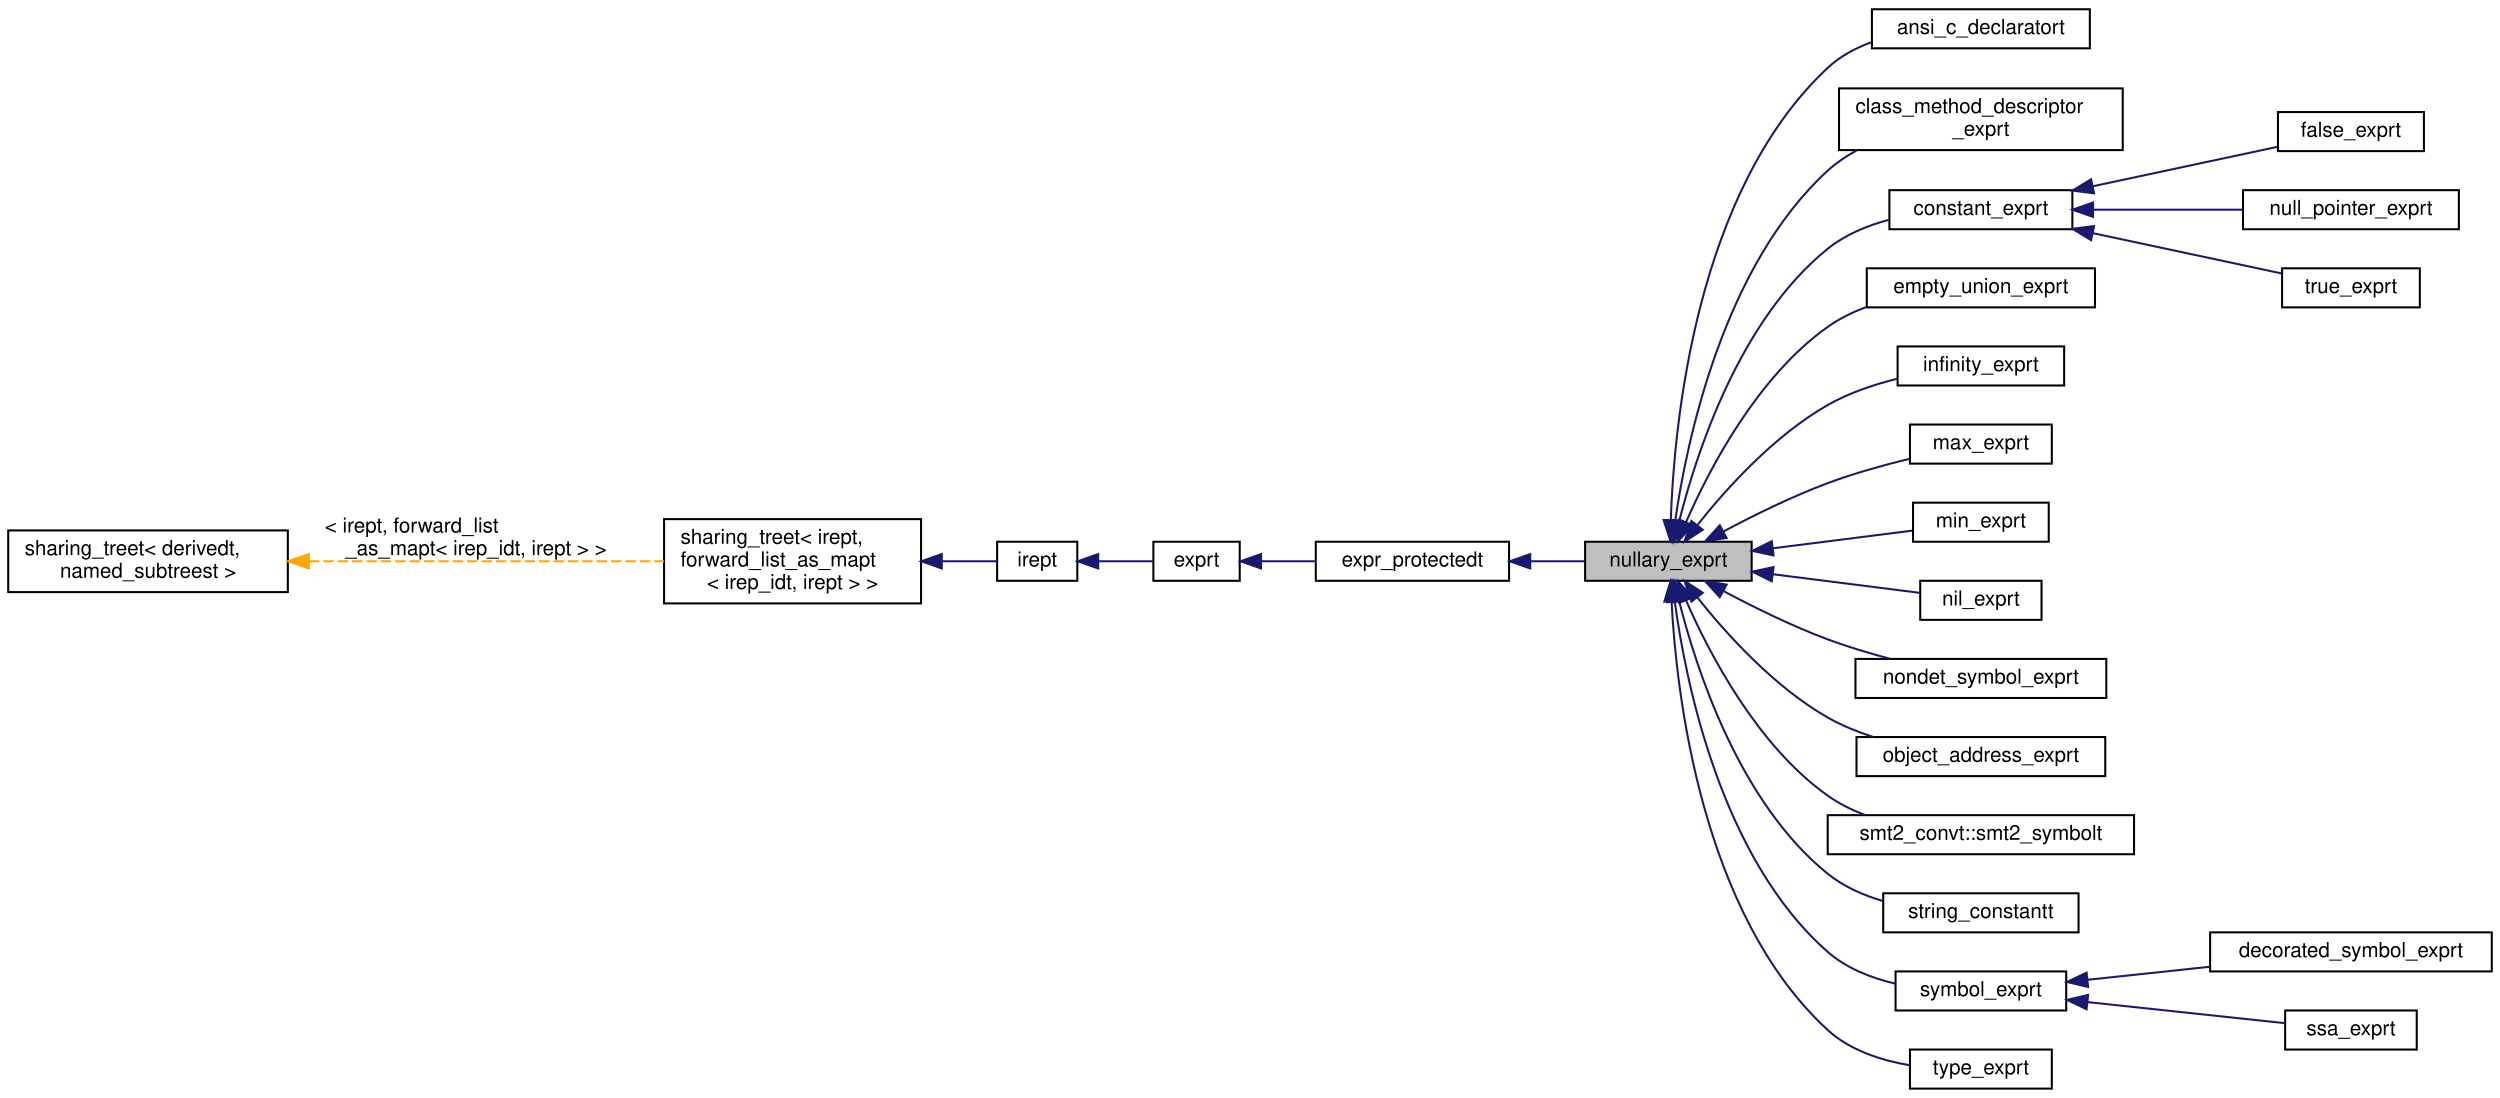
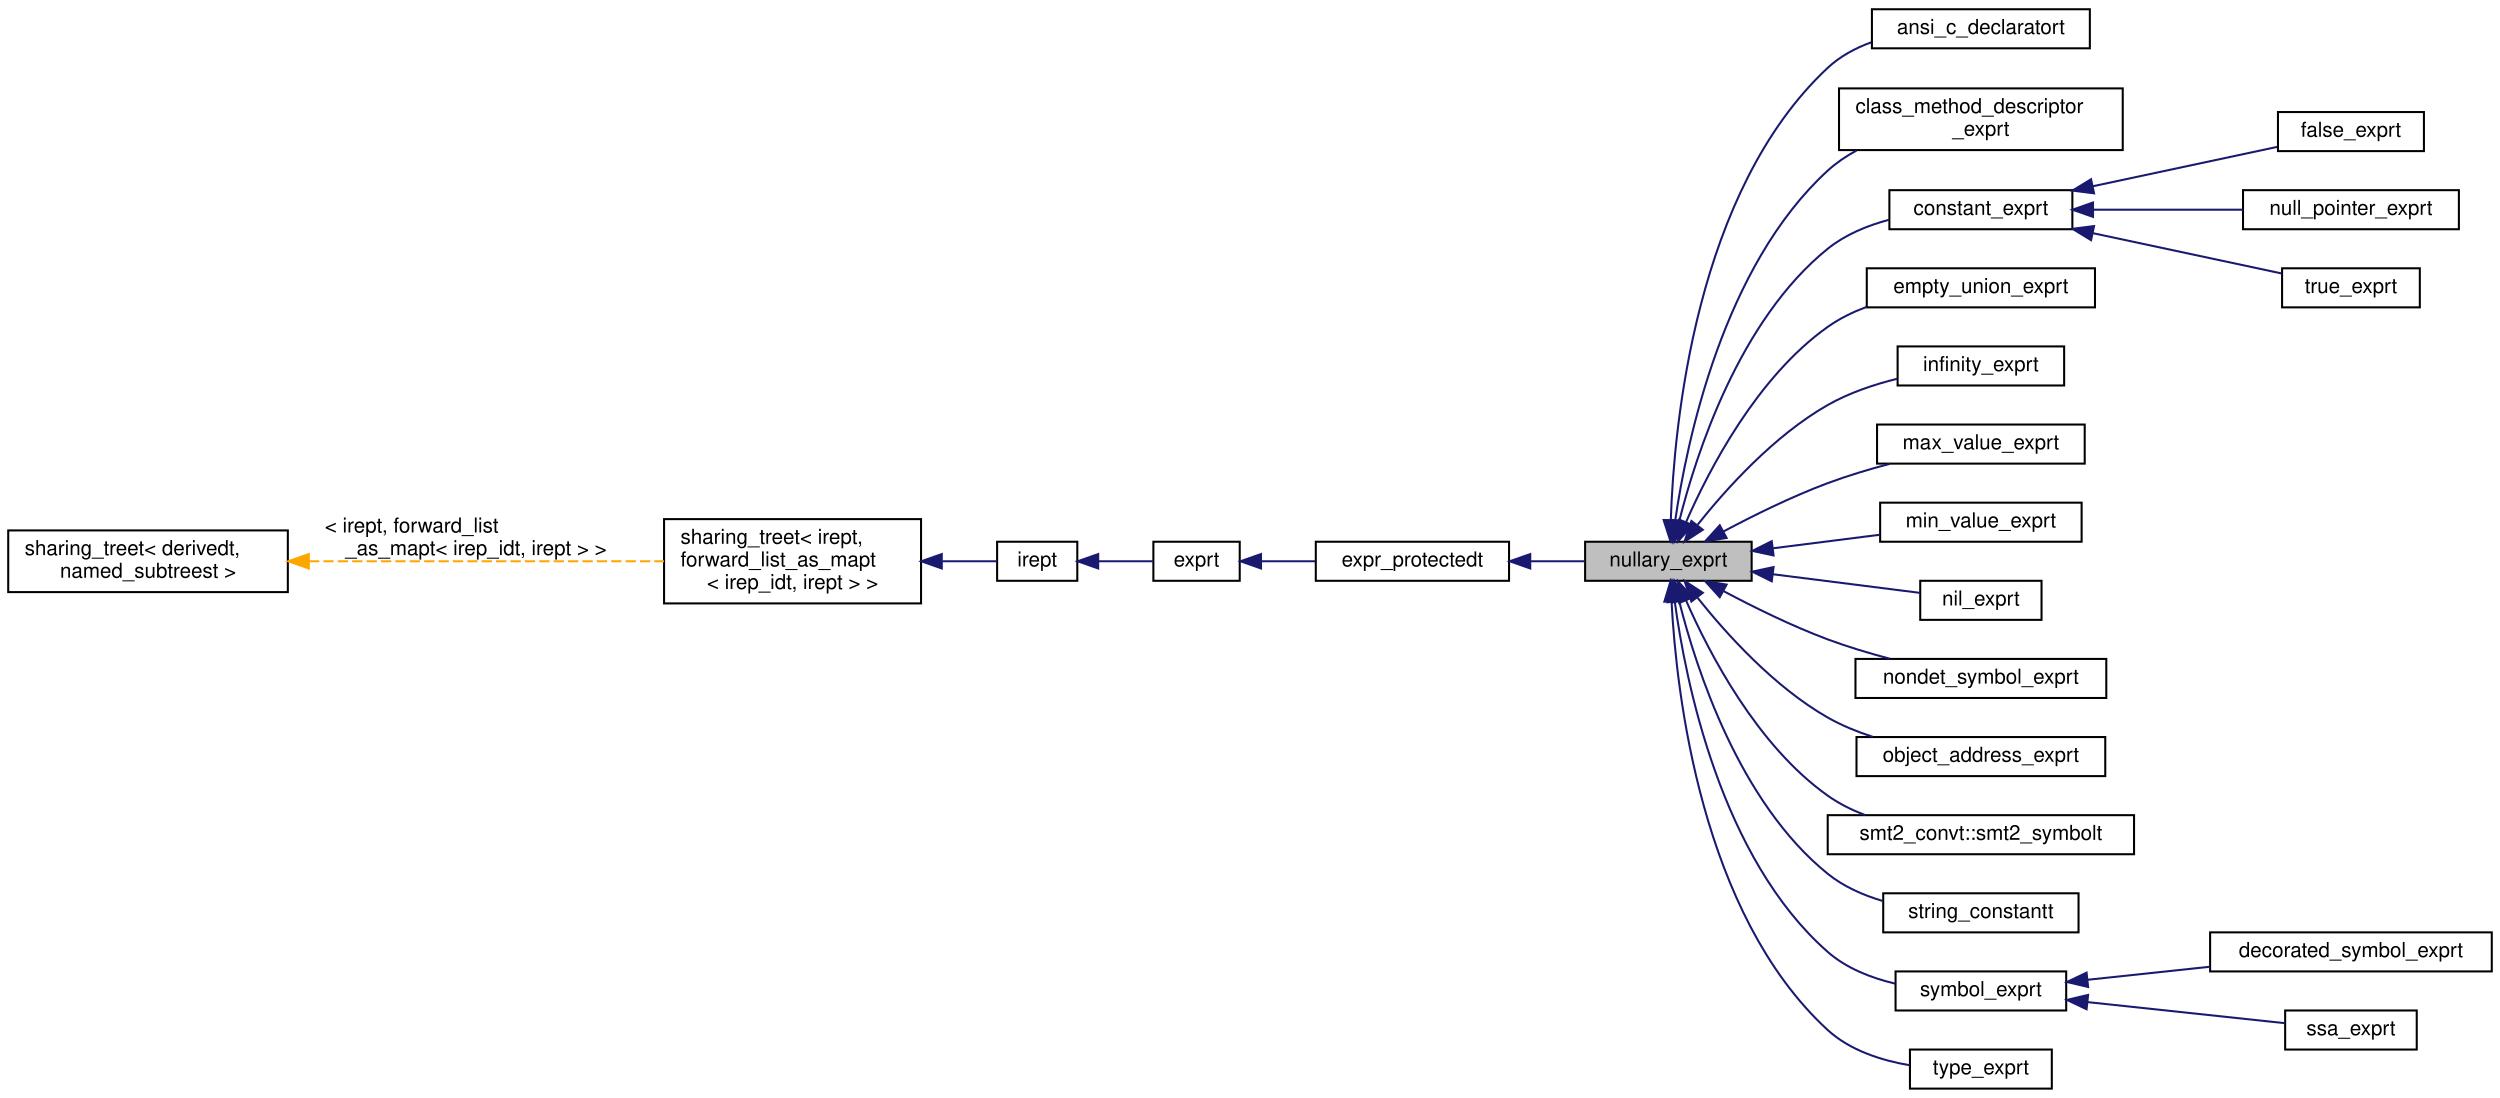
<svg xmlns="http://www.w3.org/2000/svg" xmlns:xlink="http://www.w3.org/1999/xlink" width="1216pt" height="534pt" viewBox="0.00 0.00 1216.00 534.00">
  <g id="graph0" class="graph" transform="scale(1 1) rotate(0) translate(4 530)">
    <g id="node1" class="node">
      <g id="a_node1">
        <a xlink:title="An expression without operands.">
          <polygon fill="#bfbfbf" stroke="black" points="767,-247.5 767,-266.5 848,-266.5 848,-247.5 767,-247.5" />
          <text text-anchor="middle" x="807.5" y="-254.5" font-family="Helvetica,sans-Serif" font-size="10.00">nullary_exprt</text>
        </a>
      </g>
    </g>
    <g id="node7" class="node">
      <g id="a_node7">
        <a xlink:href="classansi__c__declaratort.html" target="_top" xlink:title=" ">
          <polygon fill="none" stroke="black" points="906.5,-506.5 906.5,-525.5 1012.5,-525.5 1012.5,-506.5 906.5,-506.5" />
          <text text-anchor="middle" x="959.5" y="-513.5" font-family="Helvetica,sans-Serif" font-size="10.00">ansi_c_declaratort</text>
        </a>
      </g>
    </g>
    <g id="edge6" class="edge">
      <path fill="none" stroke="midnightblue" d="M808.68,-277.19C810.23,-323.31 820.75,-437.03 885,-497 890.97,-502.58 898.36,-506.57 906.14,-509.41" />
      <polygon fill="midnightblue" stroke="midnightblue" points="812.17,-276.91 808.45,-266.99 805.18,-277.07 812.17,-276.91" />
    </g>
    <g id="node8" class="node">
      <g id="a_node8">
        <a xlink:href="classclass__method__descriptor__exprt.html" target="_top" xlink:title="An expression describing a method on a class.">
          <polygon fill="none" stroke="black" points="890.5,-457 890.5,-487 1028.5,-487 1028.5,-457 890.5,-457" />
          <text text-anchor="start" x="898.5" y="-475" font-family="Helvetica,sans-Serif" font-size="10.00">class_method_descriptor</text>
          <text text-anchor="middle" x="959.5" y="-464" font-family="Helvetica,sans-Serif" font-size="10.00">_exprt</text>
        </a>
      </g>
    </g>
    <g id="edge7" class="edge">
      <path fill="none" stroke="midnightblue" d="M810.84,-276.88C816.43,-315.38 834.13,-400.43 885,-447 889.18,-450.82 893.96,-454.06 899.04,-456.81" />
      <polygon fill="midnightblue" stroke="midnightblue" points="814.25,-275.97 809.47,-266.52 807.31,-276.89 814.25,-275.97" />
    </g>
    <g id="node9" class="node">
      <g id="a_node9">
        <a xlink:href="classconstant__exprt.html" target="_top" xlink:title="A constant literal expression.">
          <polygon fill="none" stroke="black" points="915,-418.5 915,-437.5 1004,-437.5 1004,-418.5 915,-418.5" />
          <text text-anchor="middle" x="959.5" y="-425.5" font-family="Helvetica,sans-Serif" font-size="10.00">constant_exprt</text>
        </a>
      </g>
    </g>
    <g id="edge8" class="edge">
      <path fill="none" stroke="midnightblue" d="M812.81,-276.64C821.01,-309.23 842.01,-374.32 885,-409 893.51,-415.87 904.23,-420.28 914.83,-423.11" />
      <polygon fill="midnightblue" stroke="midnightblue" points="816.14,-275.49 810.43,-266.57 809.33,-277.11 816.14,-275.49" />
    </g>
    <g id="node13" class="node">
      <g id="a_node13">
        <a xlink:href="classempty__union__exprt.html" target="_top" xlink:title="Union constructor to support unions without any member (a GCC/Clang feature).">
          <polygon fill="none" stroke="black" points="904,-380.5 904,-399.5 1015,-399.5 1015,-380.5 904,-380.5" />
          <text text-anchor="middle" x="959.5" y="-387.5" font-family="Helvetica,sans-Serif" font-size="10.00">empty_union_exprt</text>
        </a>
      </g>
    </g>
    <g id="edge12" class="edge">
      <path fill="none" stroke="midnightblue" d="M816.09,-276.05C827.27,-301.62 850.64,-346.66 885,-371 890.7,-375.04 897.19,-378.22 903.9,-380.72" />
      <polygon fill="midnightblue" stroke="midnightblue" points="819.26,-274.56 812.16,-266.69 812.8,-277.27 819.26,-274.56" />
    </g>
    <g id="node14" class="node">
      <g id="a_node14">
        <a xlink:href="classinfinity__exprt.html" target="_top" xlink:title="An expression denoting infinity.">
          <polygon fill="none" stroke="black" points="919,-342.5 919,-361.5 1000,-361.5 1000,-342.5 919,-342.5" />
          <text text-anchor="middle" x="959.5" y="-349.5" font-family="Helvetica,sans-Serif" font-size="10.00">infinity_exprt</text>
        </a>
      </g>
    </g>
    <g id="edge13" class="edge">
      <path fill="none" stroke="midnightblue" d="M821.7,-274.76C835.57,-292.17 858.95,-318.17 885,-333 895.31,-338.87 907.45,-342.96 918.87,-345.8" />
      <polygon fill="midnightblue" stroke="midnightblue" points="824.24,-272.32 815.35,-266.55 818.7,-276.6 824.24,-272.32" />
    </g>
    <g id="node15" class="node">
      <g id="a_node15">
-         <a xlink:href="classmax__exprt.html" target="_top" xlink:title="+∞ upper bound for intervals">
-           <polygon fill="none" stroke="black" points="925,-304.5 925,-323.5 994,-323.5 994,-304.5 925,-304.5" />
-           <text text-anchor="middle" x="959.5" y="-311.5" font-family="Helvetica,sans-Serif" font-size="10.00">max_exprt</text>
+         <a xlink:href="classmax__value__exprt.html" target="_top" xlink:title="+∞ upper bound for intervals">
+           <polygon fill="none" stroke="black" points="909,-304.5 909,-323.5 1010,-323.5 1010,-304.5 909,-304.5" />
+           <text text-anchor="middle" x="959.5" y="-311.5" font-family="Helvetica,sans-Serif" font-size="10.00">max_value_exprt</text>
        </a>
      </g>
    </g>
    <g id="edge14" class="edge">
-       <path fill="none" stroke="midnightblue" d="M834.27,-271.48C848.83,-279.24 867.56,-288.5 885,-295 897.72,-299.74 912.1,-303.75 924.75,-306.84" />
+       <path fill="none" stroke="midnightblue" d="M834.27,-271.48C848.83,-279.24 867.56,-288.5 885,-295 894.63,-298.59 905.22,-301.76 915.28,-304.43" />
      <polygon fill="midnightblue" stroke="midnightblue" points="835.82,-268.34 825.36,-266.65 832.49,-274.5 835.82,-268.34" />
    </g>
    <g id="node16" class="node">
      <g id="a_node16">
-         <a xlink:href="classmin__exprt.html" target="_top" xlink:title="-∞ upper bound for intervals">
-           <polygon fill="none" stroke="black" points="926.5,-266.5 926.5,-285.5 992.5,-285.5 992.5,-266.5 926.5,-266.5" />
-           <text text-anchor="middle" x="959.5" y="-273.5" font-family="Helvetica,sans-Serif" font-size="10.00">min_exprt</text>
+         <a xlink:href="classmin__value__exprt.html" target="_top" xlink:title="-∞ upper bound for intervals">
+           <polygon fill="none" stroke="black" points="910.5,-266.5 910.5,-285.5 1008.5,-285.5 1008.5,-266.5 910.5,-266.5" />
+           <text text-anchor="middle" x="959.5" y="-273.5" font-family="Helvetica,sans-Serif" font-size="10.00">min_value_exprt</text>
        </a>
      </g>
    </g>
    <g id="edge15" class="edge">
-       <path fill="none" stroke="midnightblue" d="M858.29,-263.31C880.62,-266.13 906.31,-269.39 926.1,-271.9" />
+       <path fill="none" stroke="midnightblue" d="M858.46,-263.33C875.23,-265.45 893.88,-267.81 910.49,-269.92" />
      <polygon fill="midnightblue" stroke="midnightblue" points="858.66,-259.83 848.3,-262.04 857.78,-266.77 858.66,-259.83" />
    </g>
    <g id="node17" class="node">
      <g id="a_node17">
        <a xlink:href="classnil__exprt.html" target="_top" xlink:title="The NIL expression.">
          <polygon fill="none" stroke="black" points="930,-228.5 930,-247.5 989,-247.5 989,-228.5 930,-228.5" />
          <text text-anchor="middle" x="959.5" y="-235.5" font-family="Helvetica,sans-Serif" font-size="10.00">nil_exprt</text>
        </a>
      </g>
    </g>
    <g id="edge16" class="edge">
      <path fill="none" stroke="midnightblue" d="M858.24,-250.7C882.05,-247.68 909.7,-244.18 929.93,-241.62" />
      <polygon fill="midnightblue" stroke="midnightblue" points="857.78,-247.23 848.3,-251.96 858.66,-254.17 857.78,-247.23" />
    </g>
    <g id="node18" class="node">
      <g id="a_node18">
        <a xlink:href="classnondet__symbol__exprt.html" target="_top" xlink:title="Expression to hold a nondeterministic choice.">
          <polygon fill="none" stroke="black" points="898.5,-190.5 898.5,-209.5 1020.5,-209.5 1020.5,-190.5 898.5,-190.5" />
          <text text-anchor="middle" x="959.5" y="-197.5" font-family="Helvetica,sans-Serif" font-size="10.00">nondet_symbol_exprt</text>
        </a>
      </g>
    </g>
    <g id="edge17" class="edge">
      <path fill="none" stroke="midnightblue" d="M834.27,-242.52C848.83,-234.76 867.56,-225.5 885,-219 894.63,-215.41 905.22,-212.24 915.28,-209.57" />
      <polygon fill="midnightblue" stroke="midnightblue" points="832.49,-239.5 825.36,-247.35 835.82,-245.66 832.49,-239.5" />
    </g>
    <g id="node19" class="node">
      <g id="a_node19">
        <a xlink:href="classobject__address__exprt.html" target="_top" xlink:title="Operator to return the address of an object.">
          <polygon fill="none" stroke="black" points="899,-152.5 899,-171.5 1020,-171.5 1020,-152.5 899,-152.5" />
          <text text-anchor="middle" x="959.5" y="-159.5" font-family="Helvetica,sans-Serif" font-size="10.00">object_address_exprt</text>
        </a>
      </g>
    </g>
    <g id="edge18" class="edge">
      <path fill="none" stroke="midnightblue" d="M821.7,-239.24C835.57,-221.83 858.95,-195.83 885,-181 891.76,-177.15 899.3,-174.07 906.92,-171.6" />
      <polygon fill="midnightblue" stroke="midnightblue" points="818.7,-237.4 815.35,-247.45 824.24,-241.68 818.7,-237.4" />
    </g>
    <g id="node20" class="node">
      <g id="a_node20">
        <a xlink:href="classsmt2__convt_1_1smt2__symbolt.html" target="_top" xlink:title=" ">
          <polygon fill="none" stroke="black" points="885,-114.5 885,-133.5 1034,-133.5 1034,-114.5 885,-114.5" />
          <text text-anchor="middle" x="959.5" y="-121.5" font-family="Helvetica,sans-Serif" font-size="10.00">smt2_convt::smt2_symbolt</text>
        </a>
      </g>
    </g>
    <g id="edge19" class="edge">
      <path fill="none" stroke="midnightblue" d="M816.09,-237.95C827.27,-212.38 850.64,-167.34 885,-143 890.48,-139.11 896.7,-136.02 903.14,-133.56" />
      <polygon fill="midnightblue" stroke="midnightblue" points="812.8,-236.73 812.16,-247.31 819.26,-239.44 812.8,-236.73" />
    </g>
    <g id="node21" class="node">
      <g id="a_node21">
        <a xlink:href="classstring__constantt.html" target="_top" xlink:title=" ">
          <polygon fill="none" stroke="black" points="912,-76.5 912,-95.5 1007,-95.5 1007,-76.5 912,-76.5" />
          <text text-anchor="middle" x="959.5" y="-83.5" font-family="Helvetica,sans-Serif" font-size="10.00">string_constantt</text>
        </a>
      </g>
    </g>
    <g id="edge20" class="edge">
      <path fill="none" stroke="midnightblue" d="M812.81,-237.36C821.01,-204.77 842.01,-139.68 885,-105 892.69,-98.79 902.19,-94.59 911.77,-91.76" />
      <polygon fill="midnightblue" stroke="midnightblue" points="809.33,-236.89 810.43,-247.43 816.14,-238.51 809.33,-236.89" />
    </g>
    <g id="node22" class="node">
      <g id="a_node22">
        <a xlink:href="classsymbol__exprt.html" target="_top" xlink:title="Expression to hold a symbol (variable)">
          <polygon fill="none" stroke="black" points="918,-38.5 918,-57.5 1001,-57.5 1001,-38.5 918,-38.5" />
          <text text-anchor="middle" x="959.5" y="-45.5" font-family="Helvetica,sans-Serif" font-size="10.00">symbol_exprt</text>
        </a>
      </g>
    </g>
    <g id="edge21" class="edge">
      <path fill="none" stroke="midnightblue" d="M810.6,-237.44C815.82,-198.84 832.95,-112.69 885,-67 894.11,-59 906.17,-54.3 917.87,-51.55" />
      <polygon fill="midnightblue" stroke="midnightblue" points="807.13,-237.04 809.38,-247.39 814.07,-237.89 807.13,-237.04" />
    </g>
    <g id="node25" class="node">
      <g id="a_node25">
        <a xlink:href="classtype__exprt.html" target="_top" xlink:title="An expression denoting a type.">
          <polygon fill="none" stroke="black" points="925,-0.5 925,-19.5 994,-19.5 994,-0.5 925,-0.5" />
          <text text-anchor="middle" x="959.5" y="-7.5" font-family="Helvetica,sans-Serif" font-size="10.00">type_exprt</text>
        </a>
      </g>
    </g>
    <g id="edge24" class="edge">
      <path fill="none" stroke="midnightblue" d="M809.05,-237.23C811.38,-192.99 823.45,-85.51 885,-29 895.78,-19.11 911.03,-14.22 924.84,-11.86" />
      <polygon fill="midnightblue" stroke="midnightblue" points="805.54,-237.35 808.62,-247.49 812.53,-237.64 805.54,-237.35" />
    </g>
    <g id="node2" class="node">
      <g id="a_node2">
        <a xlink:href="classexpr__protectedt.html" target="_top" xlink:title="Base class for all expressions.">
          <polygon fill="none" stroke="black" points="636,-247.5 636,-266.5 730,-266.5 730,-247.5 636,-247.5" />
          <text text-anchor="middle" x="683" y="-254.5" font-family="Helvetica,sans-Serif" font-size="10.00">expr_protectedt</text>
        </a>
      </g>
    </g>
    <g id="edge1" class="edge">
      <path fill="none" stroke="midnightblue" d="M740.35,-257C749.33,-257 758.45,-257 766.93,-257" />
      <polygon fill="midnightblue" stroke="midnightblue" points="740.31,-253.5 730.31,-257 740.31,-260.5 740.31,-253.5" />
    </g>
    <g id="node3" class="node">
      <g id="a_node3">
        <a xlink:href="classexprt.html" target="_top" xlink:title="Base class for all expressions.">
          <polygon fill="none" stroke="black" points="557,-247.5 557,-266.5 599,-266.5 599,-247.5 557,-247.5" />
          <text text-anchor="middle" x="578" y="-254.5" font-family="Helvetica,sans-Serif" font-size="10.00">exprt</text>
        </a>
      </g>
    </g>
    <g id="edge2" class="edge">
      <path fill="none" stroke="midnightblue" d="M609.56,-257C617.77,-257 626.84,-257 635.7,-257" />
      <polygon fill="midnightblue" stroke="midnightblue" points="609.35,-253.5 599.35,-257 609.35,-260.5 609.35,-253.5" />
    </g>
    <g id="node4" class="node">
      <g id="a_node4">
        <a xlink:href="classirept.html" target="_top" xlink:title="There are a large number of kinds of tree structured or tree-like data in CPROVER.">
          <polygon fill="none" stroke="black" points="481,-247.5 481,-266.5 520,-266.5 520,-247.5 481,-247.5" />
          <text text-anchor="middle" x="500.5" y="-254.5" font-family="Helvetica,sans-Serif" font-size="10.00">irept</text>
        </a>
      </g>
    </g>
    <g id="edge3" class="edge">
      <path fill="none" stroke="midnightblue" d="M530.18,-257C539.11,-257 548.76,-257 556.97,-257" />
      <polygon fill="midnightblue" stroke="midnightblue" points="530.16,-253.5 520.16,-257 530.16,-260.5 530.16,-253.5" />
    </g>
    <g id="node5" class="node">
      <g id="a_node5">
        <a xlink:href="classsharing__treet.html" target="_top" xlink:title=" ">
          <polygon fill="none" stroke="black" points="319,-236.5 319,-277.5 444,-277.5 444,-236.5 319,-236.5" />
          <text text-anchor="start" x="327" y="-265.5" font-family="Helvetica,sans-Serif" font-size="10.00">sharing_treet&lt; irept,</text>
          <text text-anchor="start" x="327" y="-254.5" font-family="Helvetica,sans-Serif" font-size="10.00"> forward_list_as_mapt</text>
          <text text-anchor="middle" x="381.5" y="-243.5" font-family="Helvetica,sans-Serif" font-size="10.00">&lt; irep_idt, irept &gt; &gt;</text>
        </a>
      </g>
    </g>
    <g id="edge4" class="edge">
      <path fill="none" stroke="midnightblue" d="M454.38,-257C464.13,-257 473.35,-257 480.89,-257" />
      <polygon fill="midnightblue" stroke="midnightblue" points="454.08,-253.5 444.08,-257 454.08,-260.5 454.08,-253.5" />
    </g>
    <g id="node6" class="node">
      <g id="a_node6">
        <a xlink:href="classsharing__treet.html" target="_top" xlink:title="Base class for tree-like data structures with sharing.">
          <polygon fill="none" stroke="black" points="0,-242 0,-272 136,-272 136,-242 0,-242" />
          <text text-anchor="start" x="8" y="-260" font-family="Helvetica,sans-Serif" font-size="10.00">sharing_treet&lt; derivedt,</text>
          <text text-anchor="middle" x="68" y="-249" font-family="Helvetica,sans-Serif" font-size="10.00"> named_subtreest &gt;</text>
        </a>
      </g>
    </g>
    <g id="edge5" class="edge">
      <path fill="none" stroke="orange" stroke-dasharray="5,2" d="M146.29,-257C199.58,-257 269.45,-257 318.96,-257" />
      <polygon fill="orange" stroke="orange" points="146.21,-253.5 136.21,-257 146.21,-260.5 146.21,-253.5" />
      <text text-anchor="start" x="154" y="-271" font-family="Helvetica,sans-Serif" font-size="10.00"> &lt; irept, forward_list</text>
      <text text-anchor="middle" x="227.5" y="-260" font-family="Helvetica,sans-Serif" font-size="10.00">_as_mapt&lt; irep_idt, irept &gt; &gt;</text>
    </g>
    <g id="node10" class="node">
      <g id="a_node10">
        <a xlink:href="classfalse__exprt.html" target="_top" xlink:title="The Boolean constant false.">
          <polygon fill="none" stroke="black" points="1104,-456.5 1104,-475.5 1175,-475.5 1175,-456.5 1104,-456.5" />
          <text text-anchor="middle" x="1139.5" y="-463.5" font-family="Helvetica,sans-Serif" font-size="10.00">false_exprt</text>
        </a>
      </g>
    </g>
    <g id="edge9" class="edge">
      <path fill="none" stroke="midnightblue" d="M1014.05,-439.43C1043.13,-445.64 1078.24,-453.14 1103.74,-458.58" />
      <polygon fill="midnightblue" stroke="midnightblue" points="1014.55,-435.96 1004.04,-437.3 1013.09,-442.81 1014.55,-435.96" />
    </g>
    <g id="node11" class="node">
      <g id="a_node11">
        <a xlink:href="classnull__pointer__exprt.html" target="_top" xlink:title="The null pointer constant.">
          <polygon fill="none" stroke="black" points="1087,-418.5 1087,-437.5 1192,-437.5 1192,-418.5 1087,-418.5" />
          <text text-anchor="middle" x="1139.5" y="-425.5" font-family="Helvetica,sans-Serif" font-size="10.00">null_pointer_exprt</text>
        </a>
      </g>
    </g>
    <g id="edge10" class="edge">
      <path fill="none" stroke="midnightblue" d="M1014.33,-428C1037.34,-428 1064.1,-428 1086.87,-428" />
      <polygon fill="midnightblue" stroke="midnightblue" points="1014.04,-424.5 1004.04,-428 1014.04,-431.5 1014.04,-424.5" />
    </g>
    <g id="node12" class="node">
      <g id="a_node12">
        <a xlink:href="classtrue__exprt.html" target="_top" xlink:title="The Boolean constant true.">
          <polygon fill="none" stroke="black" points="1106,-380.5 1106,-399.5 1173,-399.5 1173,-380.5 1106,-380.5" />
          <text text-anchor="middle" x="1139.5" y="-387.5" font-family="Helvetica,sans-Serif" font-size="10.00">true_exprt</text>
        </a>
      </g>
    </g>
    <g id="edge11" class="edge">
      <path fill="none" stroke="midnightblue" d="M1013.9,-416.6C1043.77,-410.22 1080.04,-402.48 1105.73,-397" />
      <polygon fill="midnightblue" stroke="midnightblue" points="1013.09,-413.19 1004.04,-418.7 1014.55,-420.04 1013.09,-413.19" />
    </g>
    <g id="node23" class="node">
      <g id="a_node23">
        <a xlink:href="classdecorated__symbol__exprt.html" target="_top" xlink:title="Expression to hold a symbol (variable) with extra accessors to ID_c_static_lifetime and ID_C_thread_l...">
          <polygon fill="none" stroke="black" points="1071,-57.5 1071,-76.5 1208,-76.5 1208,-57.5 1071,-57.5" />
          <text text-anchor="middle" x="1139.5" y="-64.5" font-family="Helvetica,sans-Serif" font-size="10.00">decorated_symbol_exprt</text>
        </a>
      </g>
    </g>
    <g id="edge22" class="edge">
      <path fill="none" stroke="midnightblue" d="M1011.34,-53.43C1029.91,-55.41 1051.2,-57.68 1070.99,-59.79" />
      <polygon fill="midnightblue" stroke="midnightblue" points="1011.65,-49.94 1001.34,-52.36 1010.91,-56.9 1011.65,-49.94" />
    </g>
    <g id="node24" class="node">
      <g id="a_node24">
        <a xlink:href="classssa__exprt.html" target="_top" xlink:title="Expression providing an SSA-renamed symbol of expressions.">
          <polygon fill="none" stroke="black" points="1107.5,-19.5 1107.5,-38.5 1171.5,-38.5 1171.5,-19.5 1107.5,-19.5" />
          <text text-anchor="middle" x="1139.5" y="-26.5" font-family="Helvetica,sans-Serif" font-size="10.00">ssa_exprt</text>
        </a>
      </g>
    </g>
    <g id="edge23" class="edge">
      <path fill="none" stroke="midnightblue" d="M1011.5,-42.56C1042.41,-39.26 1080.84,-35.15 1107.29,-32.33" />
      <polygon fill="midnightblue" stroke="midnightblue" points="1010.91,-39.1 1001.34,-43.64 1011.65,-46.06 1010.91,-39.1" />
    </g>
  </g>
</svg>
